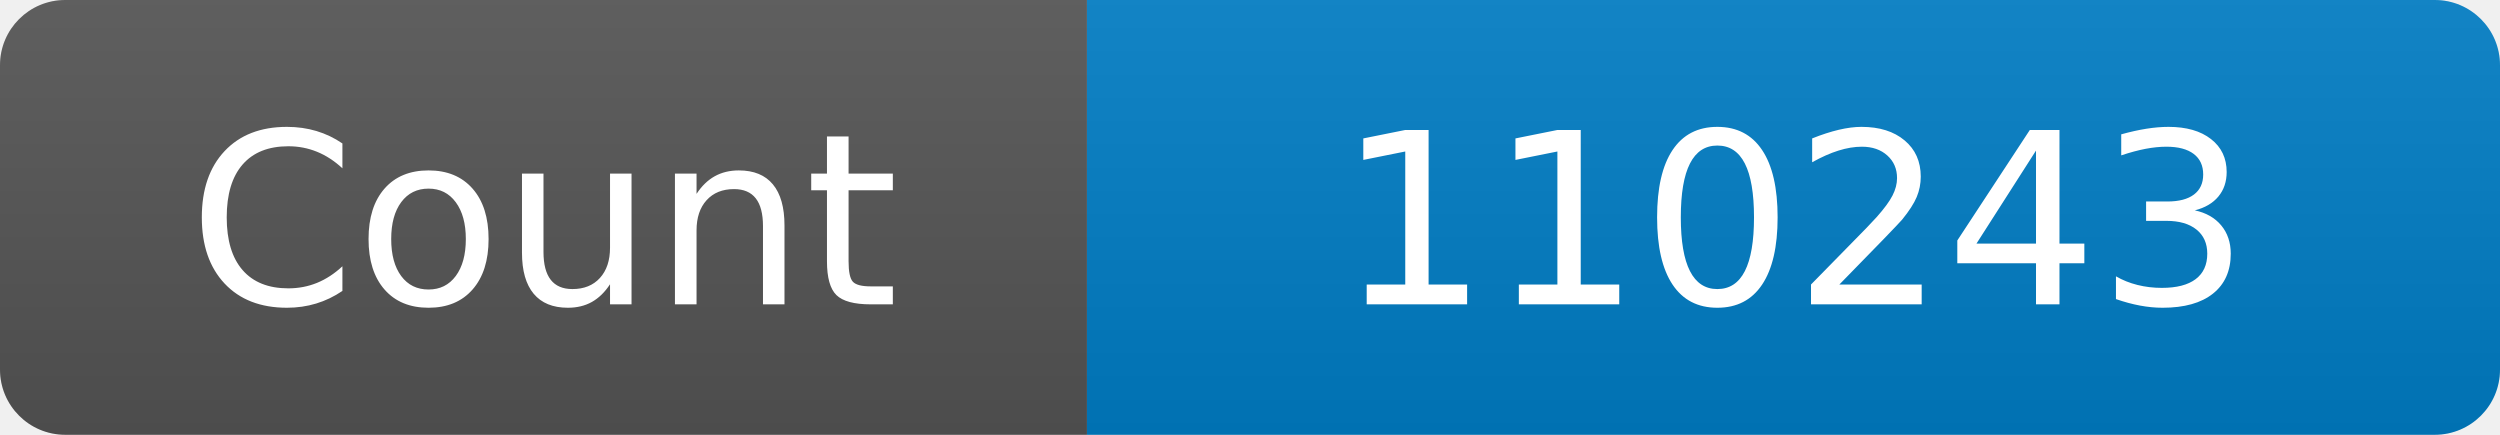
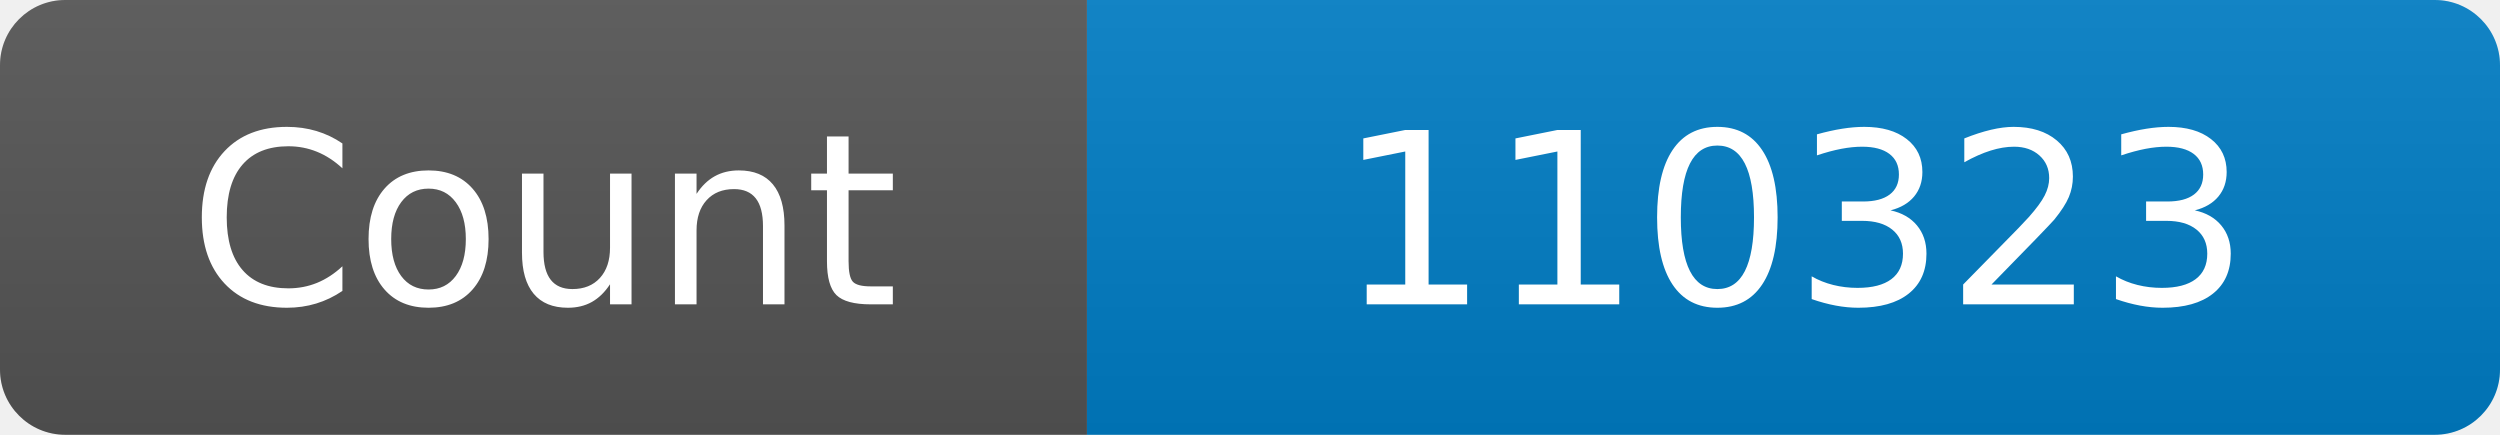
<svg xmlns="http://www.w3.org/2000/svg" width="115" height="20" role="img" aria-label="Maintained?: yes">
  <linearGradient id="s" x2="0" y2="100%">
    <stop offset="0" stop-color="#bbb" stop-opacity=".1" />
    <stop offset="1" stop-opacity=".1" />
  </linearGradient>
  <clipPath id="r">
    <rect width="115" height="20" rx="3" fill="#fff" />
  </clipPath>
  <g clip-path="url(#r)">
    <rect width="50" height="20" fill="#555" />
    <rect x="50" width="160" height="20" fill="#007ec6" />
    <rect width="115" height="20" fill="url(#s)" />
  </g>
  <g fill="#fff" text-anchor="middle" font-family="Verdana,Geneva,DejaVu Sans,sans-serif" font-size="110">
    <text x="250" y="140" transform="scale(.1)" fill="#fff">Count</text>
-     <text x="825" y="140" transform="scale(.1)" fill="#fff">110243</text>
+     <text x="825" y="140" transform="scale(.1)" fill="#fff">110323</text>
  </g>
</svg>
